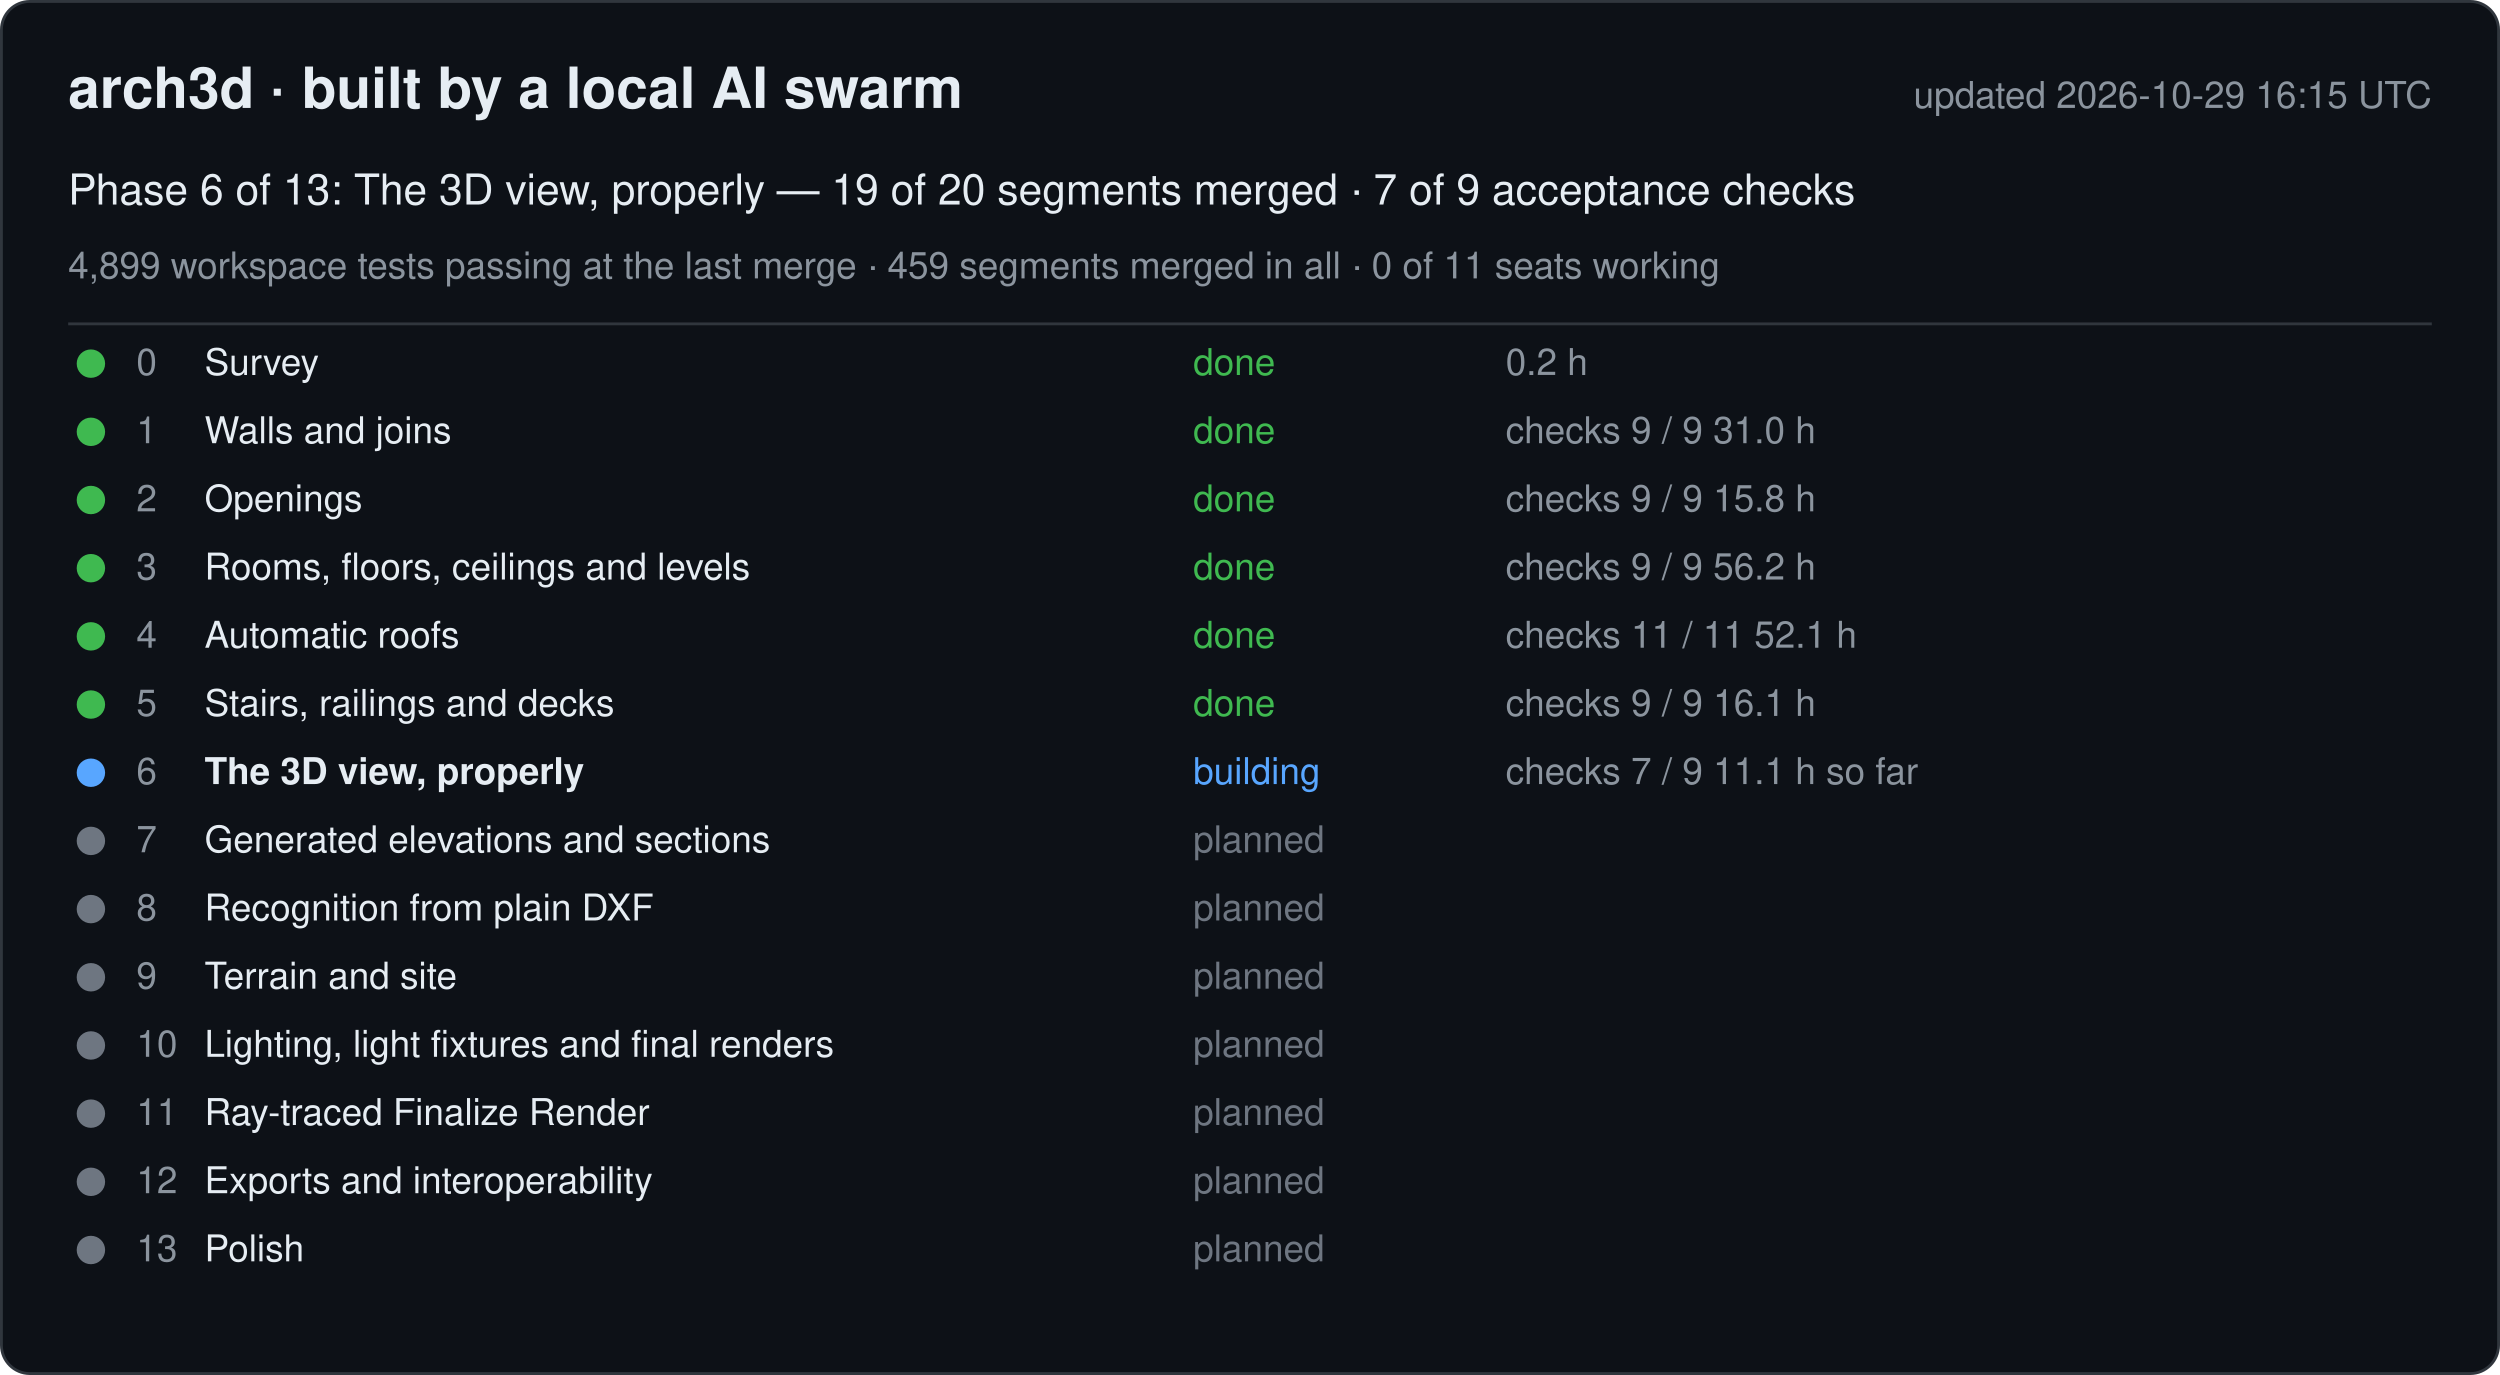
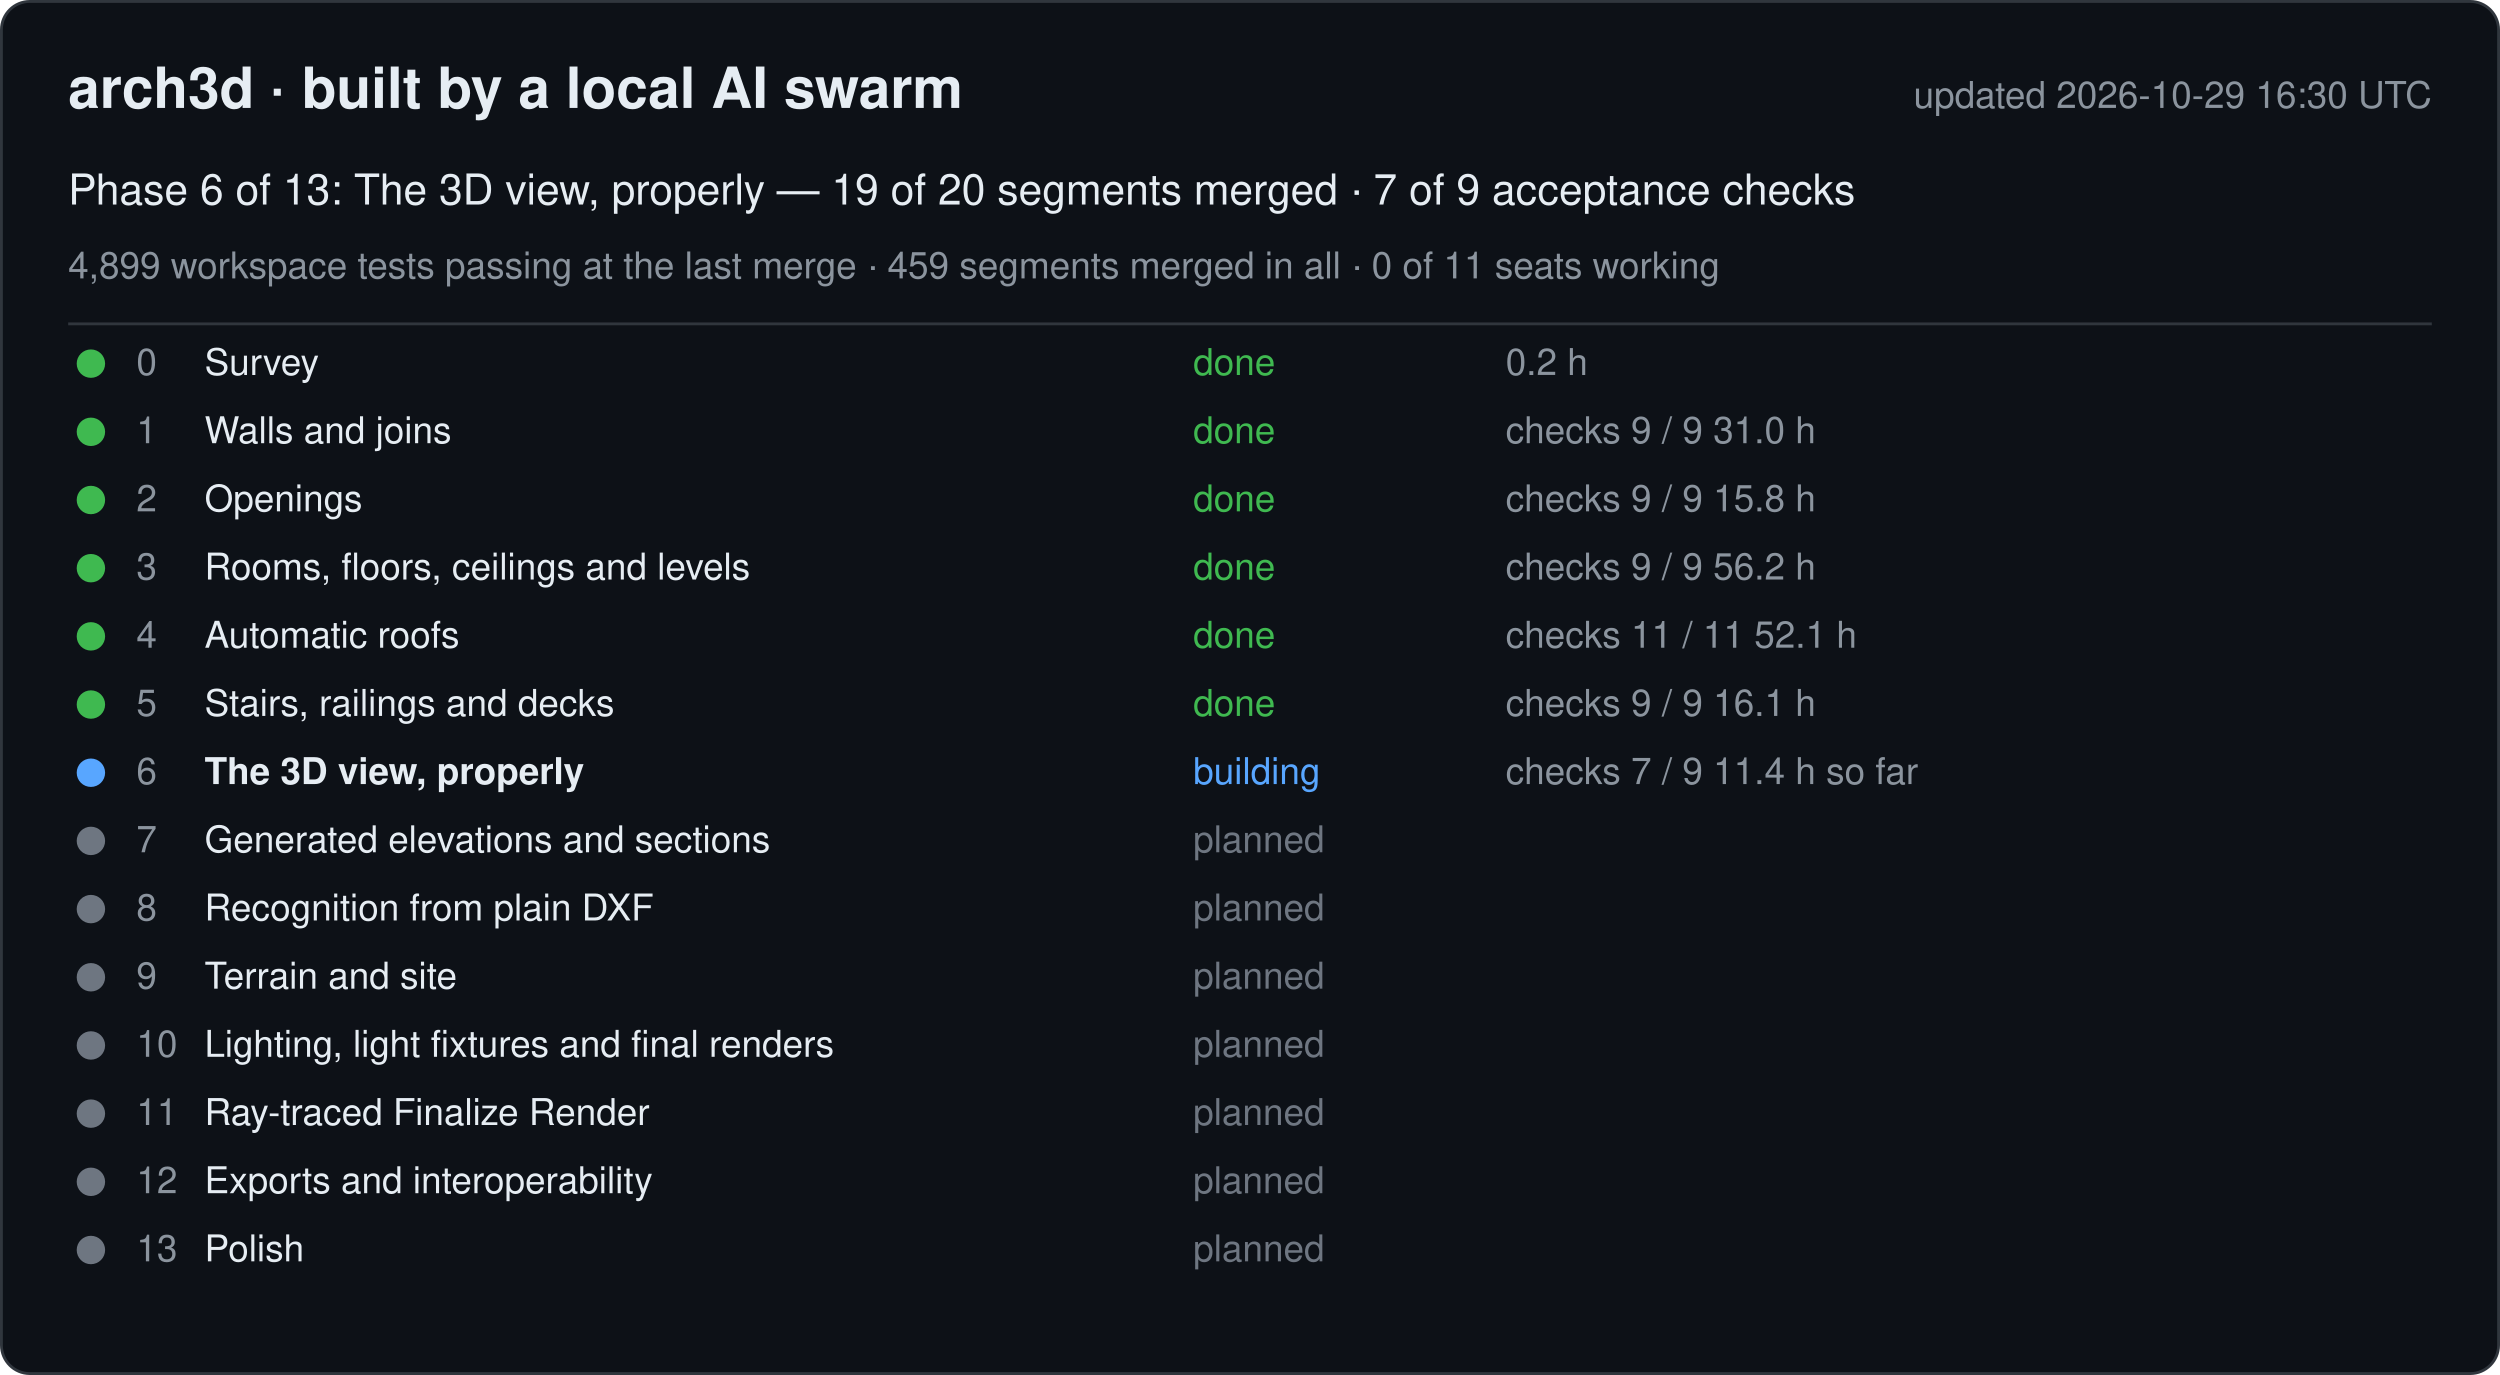
<svg xmlns="http://www.w3.org/2000/svg" width="880" height="484" viewBox="0 0 880 484" font-family="-apple-system, Segoe UI, Helvetica, Arial, sans-serif">
  <rect x="0.5" y="0.5" width="879" height="483" rx="10" fill="#0d1117" stroke="#30363d" />
  <text x="24" y="38" font-size="20" font-weight="600" fill="#e6edf3">arch3d · built by a local AI swarm</text>
-   <text x="856" y="38" font-size="13" fill="#8b949e" text-anchor="end">updated 2026-10-29 16:15 UTC</text>
+   <text x="856" y="38" font-size="13" fill="#8b949e" text-anchor="end">updated 2026-10-29 16:30 UTC</text>
  <text x="24" y="72" font-size="15" fill="#e6edf3">Phase 6 of 13: The 3D view, properly — 19 of 20 segments merged · 7 of 9 acceptance checks</text>
  <text x="24" y="98" font-size="13" fill="#8b949e">4,899 workspace tests passing at the last merge · 459 segments merged in all · 0 of 11 seats working</text>
  <line x1="24" y1="114" x2="856" y2="114" stroke="#30363d" />
  <g data-phase="0">
    <circle cx="32" cy="128" r="5" fill="#3fb950" />
    <text x="48" y="132" font-size="13" fill="#8b949e">0</text>
    <text x="72" y="132" font-size="13" fill="#e6edf3">Survey</text>
    <text x="420" y="132" font-size="13" fill="#3fb950">done</text>
    <text x="530" y="132" font-size="13" fill="#8b949e">0.2 h</text>
  </g>
  <g data-phase="1">
    <circle cx="32" cy="152" r="5" fill="#3fb950" />
    <text x="48" y="156" font-size="13" fill="#8b949e">1</text>
    <text x="72" y="156" font-size="13" fill="#e6edf3">Walls and joins</text>
    <text x="420" y="156" font-size="13" fill="#3fb950">done</text>
    <text x="530" y="156" font-size="13" fill="#8b949e">checks 9 / 9   31.0 h</text>
  </g>
  <g data-phase="2">
    <circle cx="32" cy="176" r="5" fill="#3fb950" />
    <text x="48" y="180" font-size="13" fill="#8b949e">2</text>
    <text x="72" y="180" font-size="13" fill="#e6edf3">Openings</text>
    <text x="420" y="180" font-size="13" fill="#3fb950">done</text>
    <text x="530" y="180" font-size="13" fill="#8b949e">checks 9 / 9   15.8 h</text>
  </g>
  <g data-phase="3">
    <circle cx="32" cy="200" r="5" fill="#3fb950" />
    <text x="48" y="204" font-size="13" fill="#8b949e">3</text>
    <text x="72" y="204" font-size="13" fill="#e6edf3">Rooms, floors, ceilings and levels</text>
    <text x="420" y="204" font-size="13" fill="#3fb950">done</text>
    <text x="530" y="204" font-size="13" fill="#8b949e">checks 9 / 9   56.2 h</text>
  </g>
  <g data-phase="4">
    <circle cx="32" cy="224" r="5" fill="#3fb950" />
    <text x="48" y="228" font-size="13" fill="#8b949e">4</text>
    <text x="72" y="228" font-size="13" fill="#e6edf3">Automatic roofs</text>
    <text x="420" y="228" font-size="13" fill="#3fb950">done</text>
    <text x="530" y="228" font-size="13" fill="#8b949e">checks 11 / 11   52.1 h</text>
  </g>
  <g data-phase="5">
    <circle cx="32" cy="248" r="5" fill="#3fb950" />
    <text x="48" y="252" font-size="13" fill="#8b949e">5</text>
    <text x="72" y="252" font-size="13" fill="#e6edf3">Stairs, railings and decks</text>
    <text x="420" y="252" font-size="13" fill="#3fb950">done</text>
    <text x="530" y="252" font-size="13" fill="#8b949e">checks 9 / 9   16.1 h</text>
  </g>
  <g data-phase="6">
    <circle cx="32" cy="272" r="5" fill="#58a6ff" />
    <text x="48" y="276" font-size="13" fill="#8b949e">6</text>
    <text x="72" y="276" font-size="13" fill="#e6edf3" font-weight="600">The 3D view, properly</text>
    <text x="420" y="276" font-size="13" fill="#58a6ff">building</text>
-     <text x="530" y="276" font-size="13" fill="#8b949e">checks 7 / 9   11.1 h so far</text>
+     <text x="530" y="276" font-size="13" fill="#8b949e">checks 7 / 9   11.4 h so far</text>
  </g>
  <g data-phase="7">
    <circle cx="32" cy="296" r="5" fill="#6e7681" />
    <text x="48" y="300" font-size="13" fill="#8b949e">7</text>
    <text x="72" y="300" font-size="13" fill="#e6edf3">Generated elevations and sections</text>
    <text x="420" y="300" font-size="13" fill="#6e7681">planned</text>
    <text x="530" y="300" font-size="13" fill="#8b949e" />
  </g>
  <g data-phase="8">
    <circle cx="32" cy="320" r="5" fill="#6e7681" />
    <text x="48" y="324" font-size="13" fill="#8b949e">8</text>
    <text x="72" y="324" font-size="13" fill="#e6edf3">Recognition from plain DXF</text>
    <text x="420" y="324" font-size="13" fill="#6e7681">planned</text>
    <text x="530" y="324" font-size="13" fill="#8b949e" />
  </g>
  <g data-phase="9">
    <circle cx="32" cy="344" r="5" fill="#6e7681" />
    <text x="48" y="348" font-size="13" fill="#8b949e">9</text>
    <text x="72" y="348" font-size="13" fill="#e6edf3">Terrain and site</text>
    <text x="420" y="348" font-size="13" fill="#6e7681">planned</text>
    <text x="530" y="348" font-size="13" fill="#8b949e" />
  </g>
  <g data-phase="10">
    <circle cx="32" cy="368" r="5" fill="#6e7681" />
    <text x="48" y="372" font-size="13" fill="#8b949e">10</text>
    <text x="72" y="372" font-size="13" fill="#e6edf3">Lighting, light fixtures and final renders</text>
    <text x="420" y="372" font-size="13" fill="#6e7681">planned</text>
    <text x="530" y="372" font-size="13" fill="#8b949e" />
  </g>
  <g data-phase="11">
    <circle cx="32" cy="392" r="5" fill="#6e7681" />
    <text x="48" y="396" font-size="13" fill="#8b949e">11</text>
    <text x="72" y="396" font-size="13" fill="#e6edf3">Ray-traced Finalize Render</text>
    <text x="420" y="396" font-size="13" fill="#6e7681">planned</text>
    <text x="530" y="396" font-size="13" fill="#8b949e" />
  </g>
  <g data-phase="12">
    <circle cx="32" cy="416" r="5" fill="#6e7681" />
    <text x="48" y="420" font-size="13" fill="#8b949e">12</text>
    <text x="72" y="420" font-size="13" fill="#e6edf3">Exports and interoperability</text>
    <text x="420" y="420" font-size="13" fill="#6e7681">planned</text>
    <text x="530" y="420" font-size="13" fill="#8b949e" />
  </g>
  <g data-phase="13">
    <circle cx="32" cy="440" r="5" fill="#6e7681" />
    <text x="48" y="444" font-size="13" fill="#8b949e">13</text>
    <text x="72" y="444" font-size="13" fill="#e6edf3">Polish</text>
    <text x="420" y="444" font-size="13" fill="#6e7681">planned</text>
    <text x="530" y="444" font-size="13" fill="#8b949e" />
  </g>
</svg>
